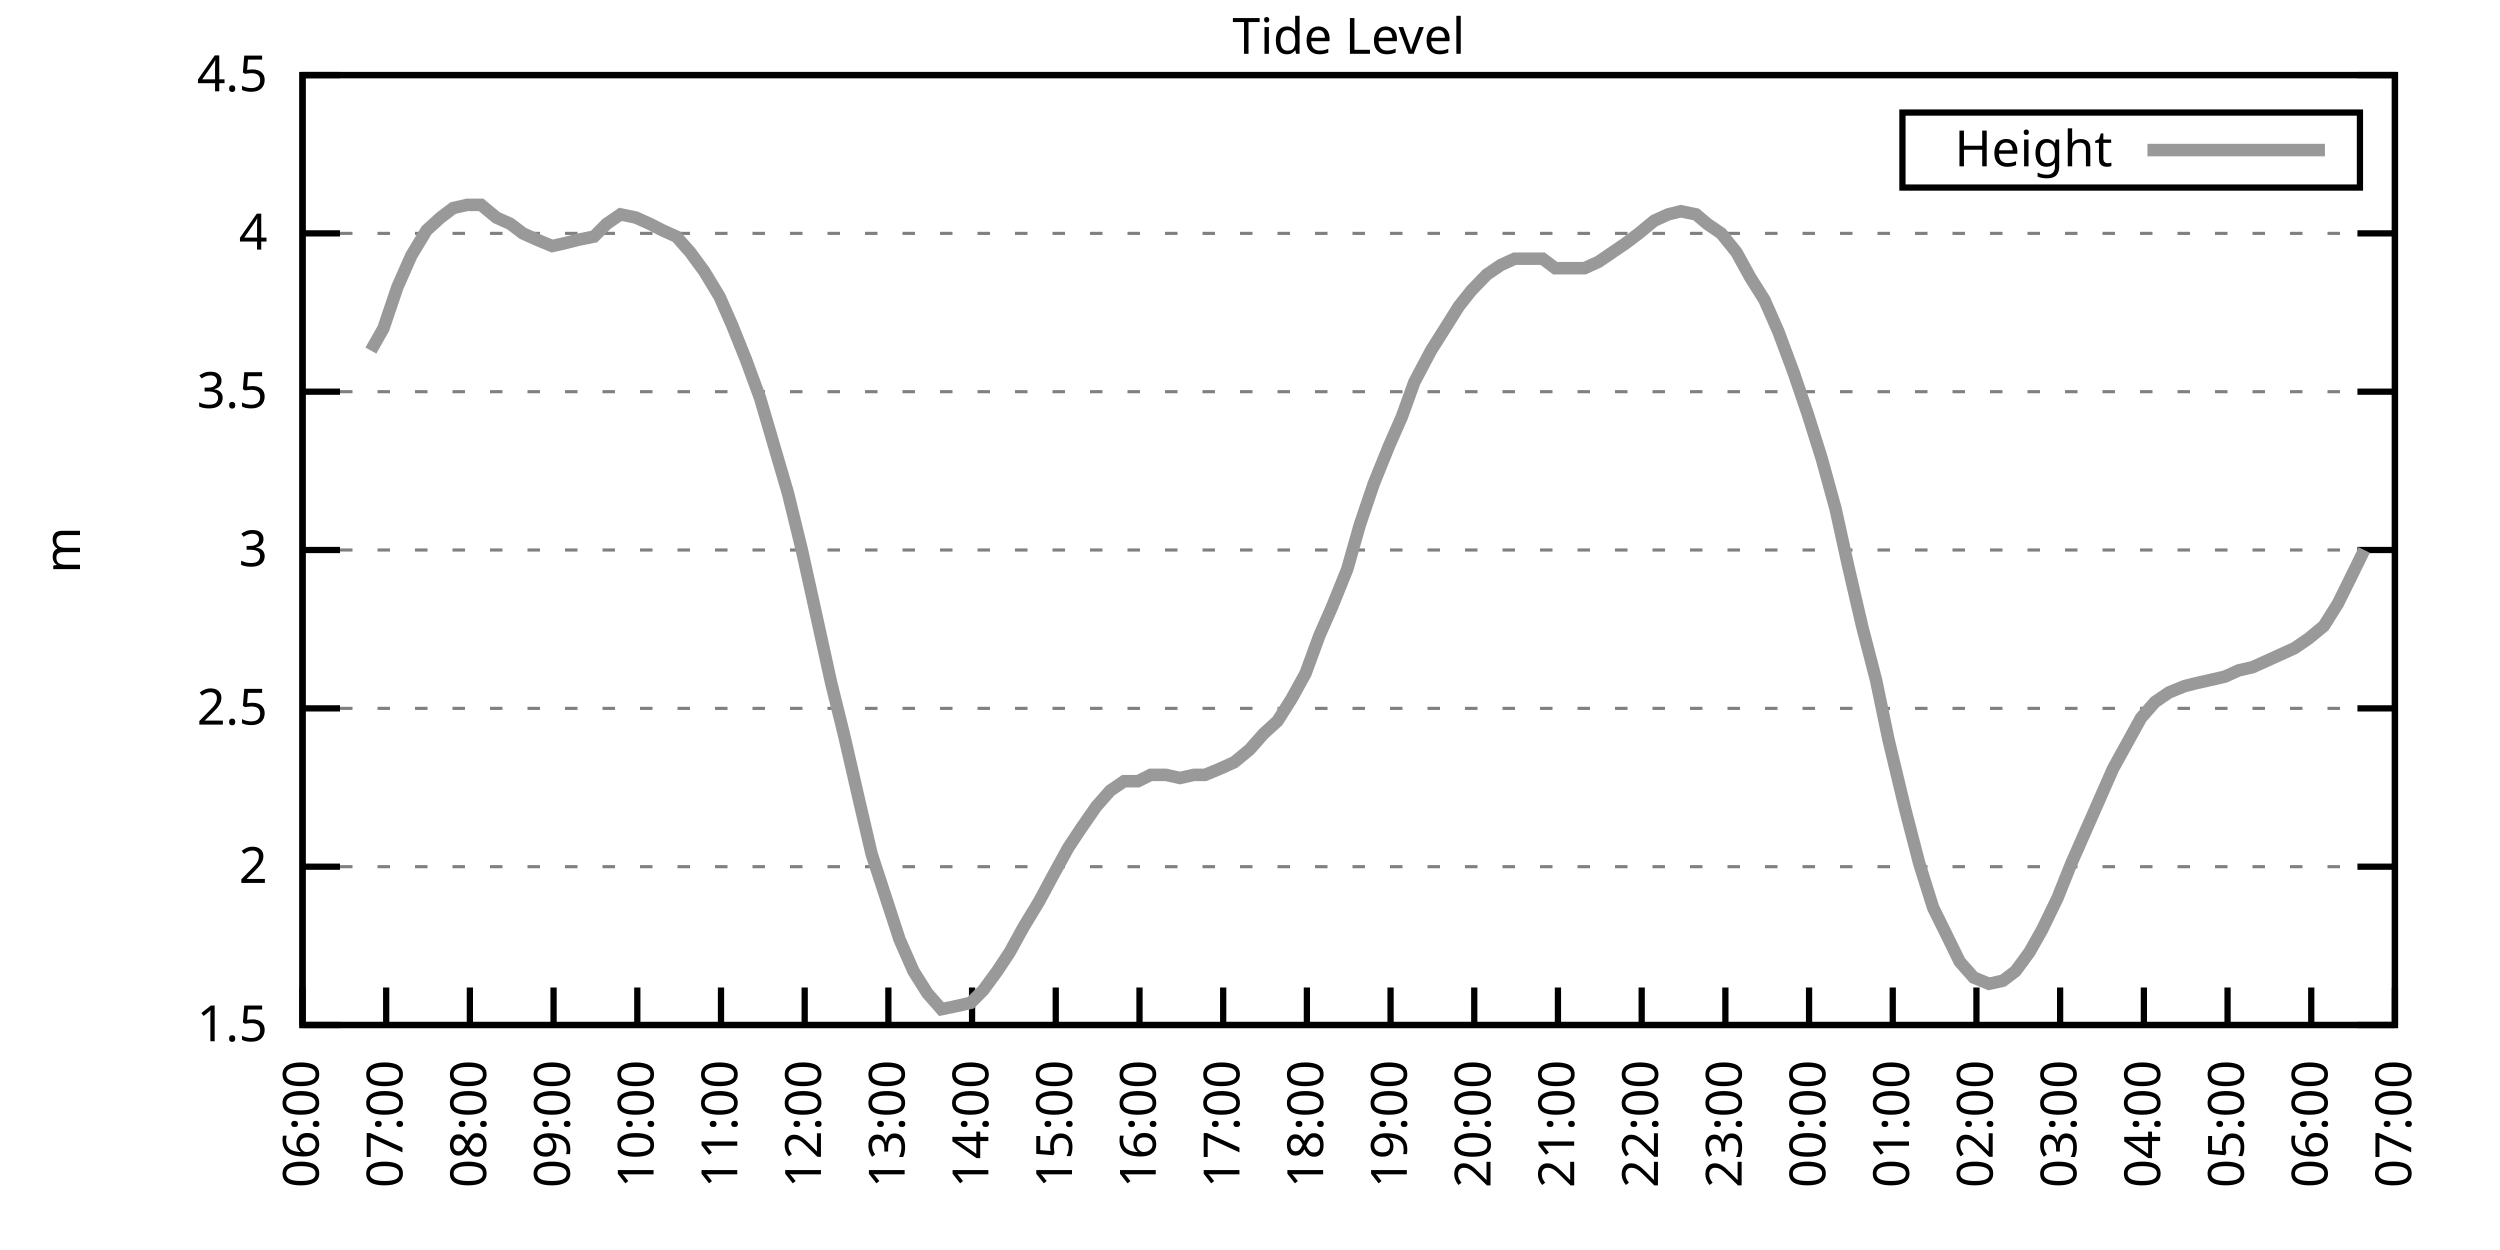
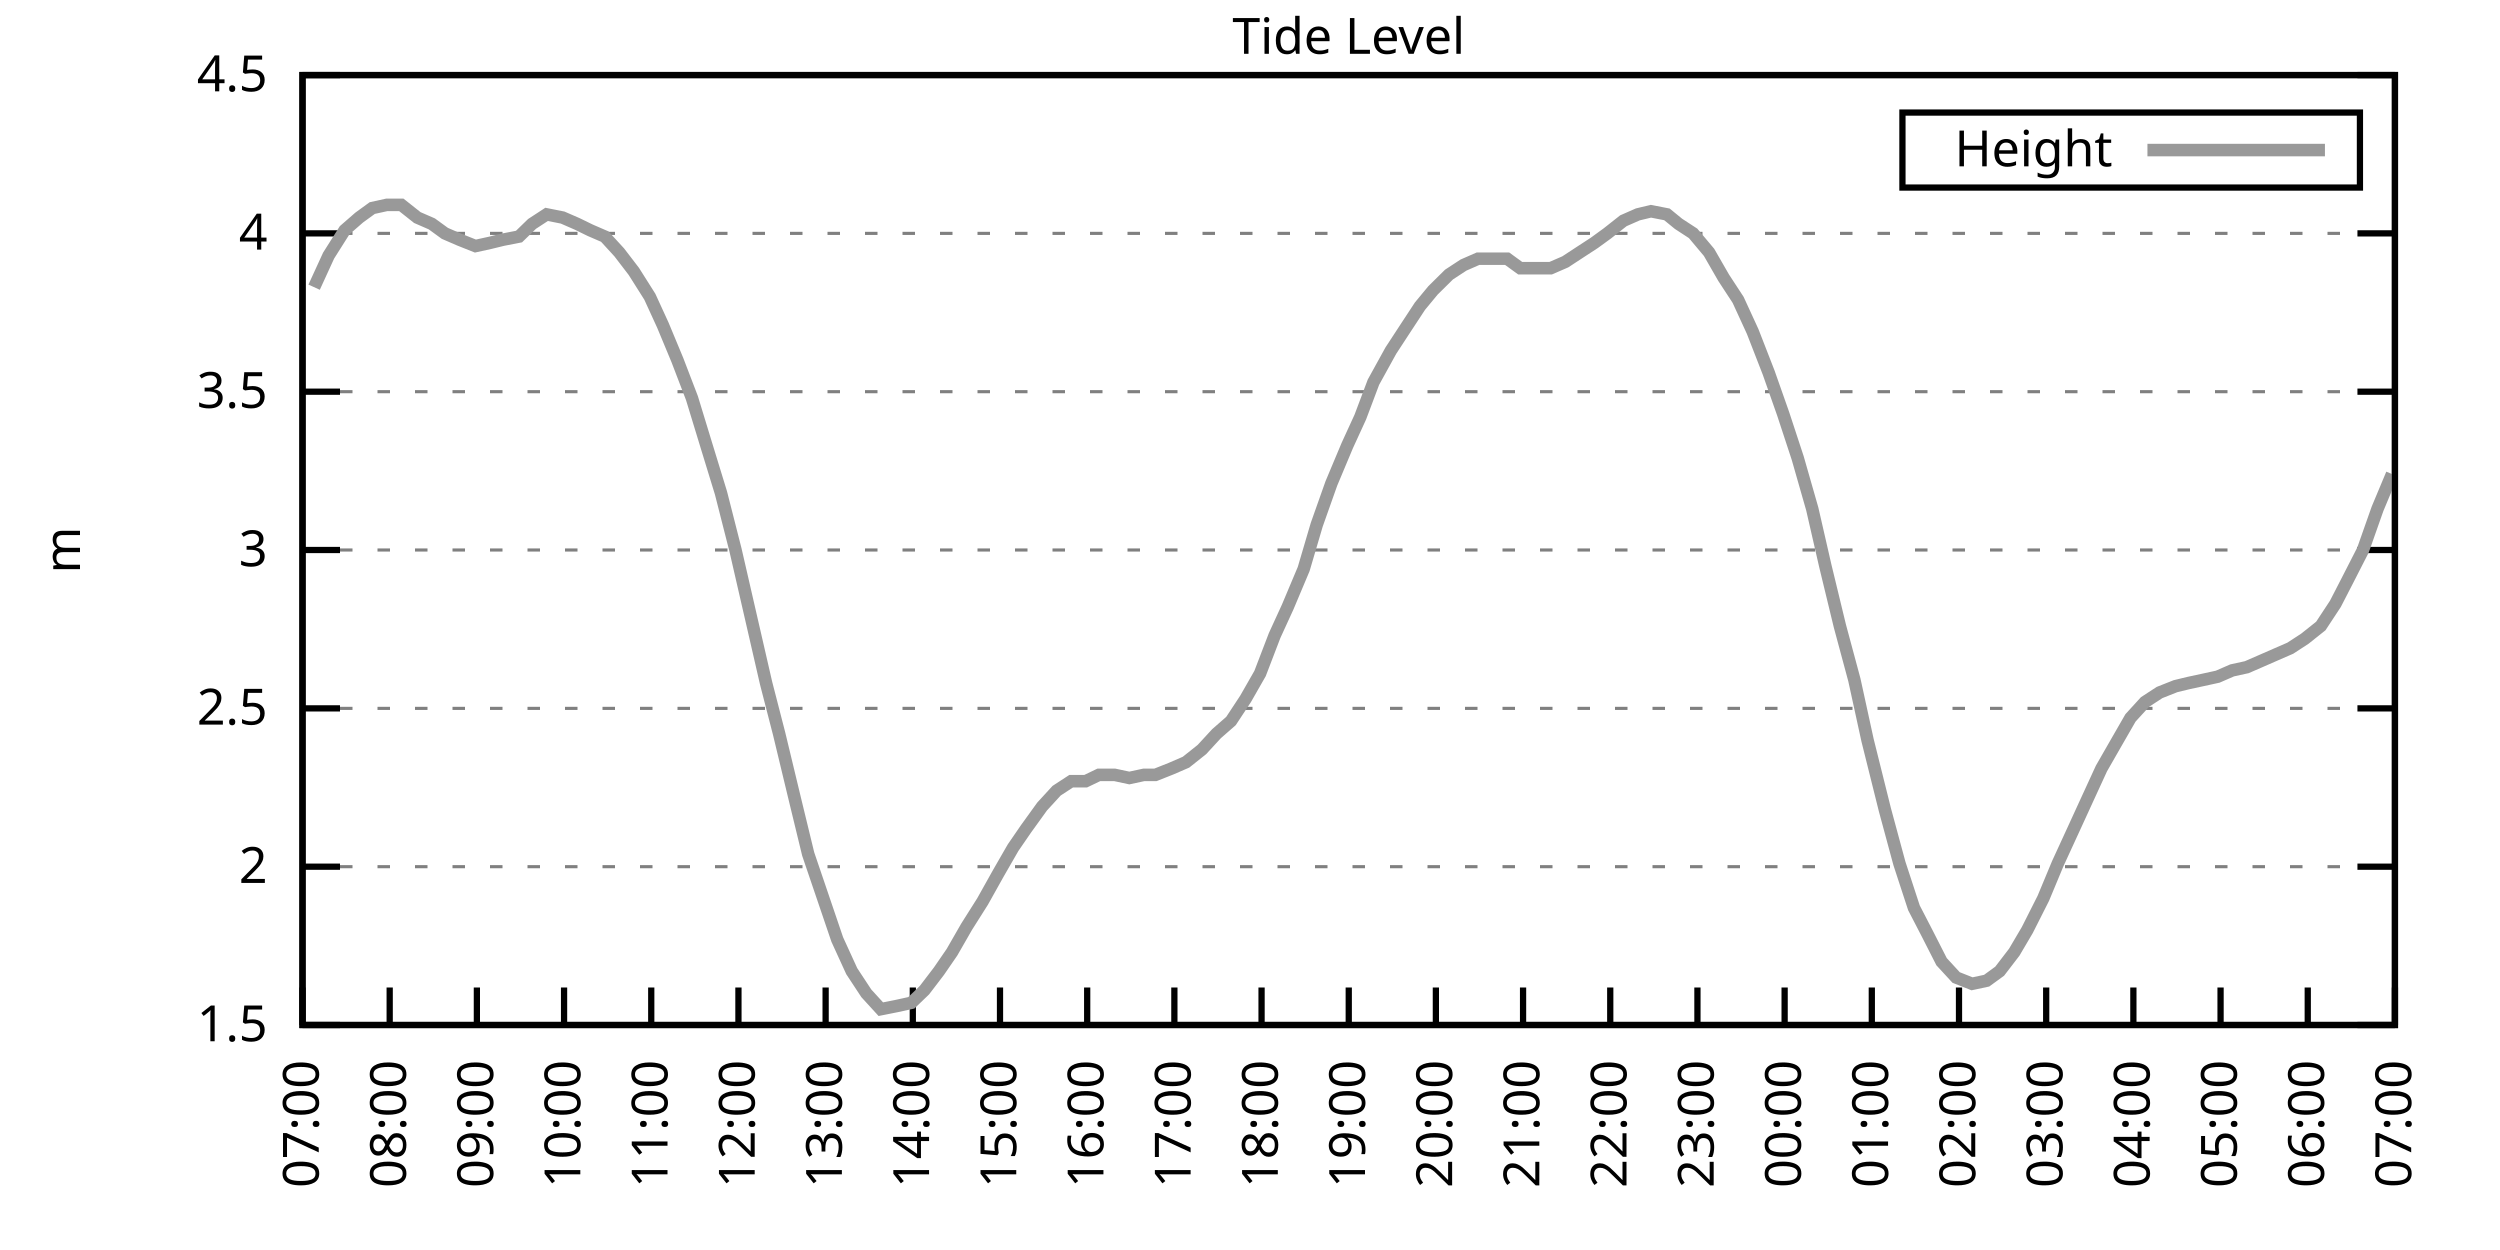
<svg xmlns="http://www.w3.org/2000/svg" xmlns:xlink="http://www.w3.org/1999/xlink" width="400" height="200" viewBox="0 0 400 200">
  <g id="gnuplot_canvas">
    <rect x="0" y="0" width="400" height="200" fill="none" />
    <defs>
      <circle id="gpDot" r="0.5" stroke-width="0.5" stroke="currentColor" />
      <path id="gpPt0" stroke-width="0.333" stroke="currentColor" d="M-1,0 h2 M0,-1 v2" />
      <path id="gpPt1" stroke-width="0.333" stroke="currentColor" d="M-1,-1 L1,1 M1,-1 L-1,1" />
      <path id="gpPt2" stroke-width="0.333" stroke="currentColor" d="M-1,0 L1,0 M0,-1 L0,1 M-1,-1 L1,1 M-1,1 L1,-1" />
      <rect id="gpPt3" stroke-width="0.333" stroke="currentColor" x="-1" y="-1" width="2" height="2" />
      <rect id="gpPt4" stroke-width="0.333" stroke="currentColor" fill="currentColor" x="-1" y="-1" width="2" height="2" />
      <circle id="gpPt5" stroke-width="0.333" stroke="currentColor" cx="0" cy="0" r="1" />
      <use xlink:href="#gpPt5" id="gpPt6" fill="currentColor" stroke="none" />
      <path id="gpPt7" stroke-width="0.333" stroke="currentColor" d="M0,-1.33 L-1.33,0.67 L1.33,0.67 z" />
      <use xlink:href="#gpPt7" id="gpPt8" fill="currentColor" stroke="none" />
      <use xlink:href="#gpPt7" id="gpPt9" stroke="currentColor" transform="rotate(180)" />
      <use xlink:href="#gpPt9" id="gpPt10" fill="currentColor" stroke="none" />
      <use xlink:href="#gpPt3" id="gpPt11" stroke="currentColor" transform="rotate(45)" />
      <use xlink:href="#gpPt11" id="gpPt12" fill="currentColor" stroke="none" />
      <path id="gpPt13" stroke-width="0.333" stroke="currentColor" d="M0,1.330 L1.265,0.411 L0.782,-1.067 L-0.782,-1.076 L-1.265,0.411 z" />
      <use xlink:href="#gpPt13" id="gpPt14" fill="currentColor" stroke="none" />
      <filter id="textbox" filterUnits="objectBoundingBox" x="0" y="0" height="1" width="1">
        <feFlood flood-color="white" flood-opacity="1" result="bgnd" />
        <feComposite in="SourceGraphic" in2="bgnd" operator="atop" />
      </filter>
      <filter id="greybox" filterUnits="objectBoundingBox" x="0" y="0" height="1" width="1">
        <feFlood flood-color="lightgrey" flood-opacity="1" result="grey" />
        <feComposite in="SourceGraphic" in2="grey" operator="atop" />
      </filter>
    </defs>
    <g fill="none" color="white" stroke="currentColor" stroke-width="1.00" stroke-linecap="butt" stroke-linejoin="miter">
</g>
    <g fill="none" color="black" stroke="currentColor" stroke-width="1.00" stroke-linecap="butt" stroke-linejoin="miter">
      <g stroke="none" shape-rendering="crispEdges">
        <polygon fill="rgb(255, 255, 255)" points="48.40,164.00 383.18,164.00 383.18,12.02 48.40,12.02 " />
      </g>
    </g>
    <g fill="none" color="black" stroke="currentColor" stroke-width="1.00" stroke-linecap="butt" stroke-linejoin="miter">
</g>
    <g fill="none" color="black" stroke="black" stroke-width="0.50" stroke-linecap="butt" stroke-linejoin="miter">
</g>
    <g fill="none" color="gray" stroke="currentColor" stroke-width="0.50" stroke-linecap="butt" stroke-linejoin="miter">
      <path stroke="gray" stroke-dasharray="2,4" class="gridline" d="M48.40,164.00 L383.19,164.00  " />
    </g>
    <g fill="none" color="gray" stroke="gray" stroke-width="1.00" stroke-linecap="butt" stroke-linejoin="miter">
</g>
    <g fill="none" color="black" stroke="currentColor" stroke-width="1.00" stroke-linecap="butt" stroke-linejoin="miter">
      <path stroke="black" d="M48.40,164.00 L54.40,164.00 M383.19,164.00 L377.19,164.00  " />
      <g transform="translate(42.80,166.60)" stroke="none" fill="black" font-family="Sans" font-size="8.00" text-anchor="end">
        <text>
          <tspan font-family="Sans"> 1.5</tspan>
        </text>
      </g>
    </g>
    <g fill="none" color="black" stroke="currentColor" stroke-width="1.00" stroke-linecap="butt" stroke-linejoin="miter">
</g>
    <g fill="none" color="black" stroke="black" stroke-width="0.50" stroke-linecap="butt" stroke-linejoin="miter">
</g>
    <g fill="none" color="gray" stroke="currentColor" stroke-width="0.50" stroke-linecap="butt" stroke-linejoin="miter">
      <path stroke="gray" stroke-dasharray="2,4" class="gridline" d="M48.40,138.67 L383.19,138.67  " />
    </g>
    <g fill="none" color="gray" stroke="gray" stroke-width="1.00" stroke-linecap="butt" stroke-linejoin="miter">
</g>
    <g fill="none" color="black" stroke="currentColor" stroke-width="1.00" stroke-linecap="butt" stroke-linejoin="miter">
      <path stroke="black" d="M48.40,138.67 L54.40,138.67 M383.19,138.67 L377.19,138.67  " />
      <g transform="translate(42.80,141.27)" stroke="none" fill="black" font-family="Sans" font-size="8.00" text-anchor="end">
        <text>
          <tspan font-family="Sans"> 2</tspan>
        </text>
      </g>
    </g>
    <g fill="none" color="black" stroke="currentColor" stroke-width="1.00" stroke-linecap="butt" stroke-linejoin="miter">
</g>
    <g fill="none" color="black" stroke="black" stroke-width="0.50" stroke-linecap="butt" stroke-linejoin="miter">
</g>
    <g fill="none" color="gray" stroke="currentColor" stroke-width="0.50" stroke-linecap="butt" stroke-linejoin="miter">
      <path stroke="gray" stroke-dasharray="2,4" class="gridline" d="M48.40,113.34 L383.19,113.34  " />
    </g>
    <g fill="none" color="gray" stroke="gray" stroke-width="1.00" stroke-linecap="butt" stroke-linejoin="miter">
</g>
    <g fill="none" color="black" stroke="currentColor" stroke-width="1.00" stroke-linecap="butt" stroke-linejoin="miter">
      <path stroke="black" d="M48.40,113.34 L54.40,113.34 M383.19,113.34 L377.19,113.34  " />
      <g transform="translate(42.80,115.94)" stroke="none" fill="black" font-family="Sans" font-size="8.00" text-anchor="end">
        <text>
          <tspan font-family="Sans"> 2.5</tspan>
        </text>
      </g>
    </g>
    <g fill="none" color="black" stroke="currentColor" stroke-width="1.00" stroke-linecap="butt" stroke-linejoin="miter">
</g>
    <g fill="none" color="black" stroke="black" stroke-width="0.50" stroke-linecap="butt" stroke-linejoin="miter">
</g>
    <g fill="none" color="gray" stroke="currentColor" stroke-width="0.50" stroke-linecap="butt" stroke-linejoin="miter">
      <path stroke="gray" stroke-dasharray="2,4" class="gridline" d="M48.40,88.00 L383.19,88.00  " />
    </g>
    <g fill="none" color="gray" stroke="gray" stroke-width="1.00" stroke-linecap="butt" stroke-linejoin="miter">
</g>
    <g fill="none" color="black" stroke="currentColor" stroke-width="1.00" stroke-linecap="butt" stroke-linejoin="miter">
      <path stroke="black" d="M48.40,88.00 L54.40,88.00 M383.19,88.00 L377.19,88.00  " />
      <g transform="translate(42.80,90.60)" stroke="none" fill="black" font-family="Sans" font-size="8.00" text-anchor="end">
        <text>
          <tspan font-family="Sans"> 3</tspan>
        </text>
      </g>
    </g>
    <g fill="none" color="black" stroke="currentColor" stroke-width="1.00" stroke-linecap="butt" stroke-linejoin="miter">
</g>
    <g fill="none" color="black" stroke="black" stroke-width="0.50" stroke-linecap="butt" stroke-linejoin="miter">
</g>
    <g fill="none" color="gray" stroke="currentColor" stroke-width="0.50" stroke-linecap="butt" stroke-linejoin="miter">
      <path stroke="gray" stroke-dasharray="2,4" class="gridline" d="M48.40,62.67 L383.19,62.67  " />
    </g>
    <g fill="none" color="gray" stroke="gray" stroke-width="1.00" stroke-linecap="butt" stroke-linejoin="miter">
</g>
    <g fill="none" color="black" stroke="currentColor" stroke-width="1.00" stroke-linecap="butt" stroke-linejoin="miter">
      <path stroke="black" d="M48.40,62.67 L54.40,62.67 M383.19,62.67 L377.19,62.67  " />
      <g transform="translate(42.80,65.27)" stroke="none" fill="black" font-family="Sans" font-size="8.00" text-anchor="end">
        <text>
          <tspan font-family="Sans"> 3.5</tspan>
        </text>
      </g>
    </g>
    <g fill="none" color="black" stroke="currentColor" stroke-width="1.00" stroke-linecap="butt" stroke-linejoin="miter">
</g>
    <g fill="none" color="black" stroke="black" stroke-width="0.50" stroke-linecap="butt" stroke-linejoin="miter">
</g>
    <g fill="none" color="gray" stroke="currentColor" stroke-width="0.50" stroke-linecap="butt" stroke-linejoin="miter">
      <path stroke="gray" stroke-dasharray="2,4" class="gridline" d="M48.40,37.34 L383.19,37.34  " />
    </g>
    <g fill="none" color="gray" stroke="gray" stroke-width="1.00" stroke-linecap="butt" stroke-linejoin="miter">
</g>
    <g fill="none" color="black" stroke="currentColor" stroke-width="1.00" stroke-linecap="butt" stroke-linejoin="miter">
      <path stroke="black" d="M48.40,37.34 L54.40,37.34 M383.19,37.34 L377.19,37.34  " />
      <g transform="translate(42.80,39.94)" stroke="none" fill="black" font-family="Sans" font-size="8.00" text-anchor="end">
        <text>
          <tspan font-family="Sans"> 4</tspan>
        </text>
      </g>
    </g>
    <g fill="none" color="black" stroke="currentColor" stroke-width="1.00" stroke-linecap="butt" stroke-linejoin="miter">
</g>
    <g fill="none" color="black" stroke="black" stroke-width="0.50" stroke-linecap="butt" stroke-linejoin="miter">
</g>
    <g fill="none" color="gray" stroke="currentColor" stroke-width="0.50" stroke-linecap="butt" stroke-linejoin="miter">
      <path stroke="gray" stroke-dasharray="2,4" class="gridline" d="M48.40,12.01 L383.19,12.01  " />
    </g>
    <g fill="none" color="gray" stroke="gray" stroke-width="1.00" stroke-linecap="butt" stroke-linejoin="miter">
</g>
    <g fill="none" color="black" stroke="currentColor" stroke-width="1.00" stroke-linecap="butt" stroke-linejoin="miter">
      <path stroke="black" d="M48.40,12.01 L54.40,12.01 M383.19,12.01 L377.19,12.01  " />
      <g transform="translate(42.80,14.61)" stroke="none" fill="black" font-family="Sans" font-size="8.00" text-anchor="end">
        <text>
          <tspan font-family="Sans"> 4.5</tspan>
        </text>
      </g>
    </g>
    <g fill="none" color="black" stroke="currentColor" stroke-width="1.00" stroke-linecap="butt" stroke-linejoin="miter">
      <path stroke="black" d="M48.40,164.00 L48.40,158.00  " />
      <g transform="translate(51.00,169.60) rotate(270.00)" stroke="none" fill="black" font-family="Sans" font-size="8.00" text-anchor="end">
        <text>
-           <tspan font-family="Sans">06:00</tspan>
-         </text>
-       </g>
-     </g>
-     <g fill="none" color="black" stroke="currentColor" stroke-width="1.00" stroke-linecap="butt" stroke-linejoin="miter">
-       <path stroke="black" d="M61.79,164.00 L61.79,158.00  " />
-       <g transform="translate(64.39,169.60) rotate(270.00)" stroke="none" fill="black" font-family="Sans" font-size="8.00" text-anchor="end">
-         <text>
          <tspan font-family="Sans">07:00</tspan>
        </text>
      </g>
    </g>
    <g fill="none" color="black" stroke="currentColor" stroke-width="1.00" stroke-linecap="butt" stroke-linejoin="miter">
-       <path stroke="black" d="M75.18,164.00 L75.18,158.00  " />
-       <g transform="translate(77.78,169.60) rotate(270.00)" stroke="none" fill="black" font-family="Sans" font-size="8.00" text-anchor="end">
+       <path stroke="black" d="M62.35,164.00 L62.35,158.00  " />
+       <g transform="translate(64.95,169.60) rotate(270.00)" stroke="none" fill="black" font-family="Sans" font-size="8.00" text-anchor="end">
        <text>
          <tspan font-family="Sans">08:00</tspan>
        </text>
      </g>
    </g>
    <g fill="none" color="black" stroke="currentColor" stroke-width="1.00" stroke-linecap="butt" stroke-linejoin="miter">
-       <path stroke="black" d="M88.57,164.00 L88.57,158.00  " />
-       <g transform="translate(91.17,169.60) rotate(270.00)" stroke="none" fill="black" font-family="Sans" font-size="8.00" text-anchor="end">
+       <path stroke="black" d="M76.30,164.00 L76.30,158.00  " />
+       <g transform="translate(78.90,169.60) rotate(270.00)" stroke="none" fill="black" font-family="Sans" font-size="8.00" text-anchor="end">
        <text>
          <tspan font-family="Sans">09:00</tspan>
        </text>
      </g>
    </g>
    <g fill="none" color="black" stroke="currentColor" stroke-width="1.00" stroke-linecap="butt" stroke-linejoin="miter">
-       <path stroke="black" d="M101.97,164.00 L101.97,158.00  " />
-       <g transform="translate(104.57,169.60) rotate(270.00)" stroke="none" fill="black" font-family="Sans" font-size="8.00" text-anchor="end">
+       <path stroke="black" d="M90.25,164.00 L90.25,158.00  " />
+       <g transform="translate(92.85,169.60) rotate(270.00)" stroke="none" fill="black" font-family="Sans" font-size="8.00" text-anchor="end">
        <text>
          <tspan font-family="Sans">10:00</tspan>
        </text>
      </g>
    </g>
    <g fill="none" color="black" stroke="currentColor" stroke-width="1.00" stroke-linecap="butt" stroke-linejoin="miter">
-       <path stroke="black" d="M115.36,164.00 L115.36,158.00  " />
-       <g transform="translate(117.96,169.60) rotate(270.00)" stroke="none" fill="black" font-family="Sans" font-size="8.00" text-anchor="end">
+       <path stroke="black" d="M104.20,164.00 L104.20,158.00  " />
+       <g transform="translate(106.80,169.60) rotate(270.00)" stroke="none" fill="black" font-family="Sans" font-size="8.00" text-anchor="end">
        <text>
          <tspan font-family="Sans">11:00</tspan>
        </text>
      </g>
    </g>
    <g fill="none" color="black" stroke="currentColor" stroke-width="1.00" stroke-linecap="butt" stroke-linejoin="miter">
-       <path stroke="black" d="M128.75,164.00 L128.75,158.00  " />
-       <g transform="translate(131.35,169.60) rotate(270.00)" stroke="none" fill="black" font-family="Sans" font-size="8.00" text-anchor="end">
+       <path stroke="black" d="M118.15,164.00 L118.15,158.00  " />
+       <g transform="translate(120.75,169.60) rotate(270.00)" stroke="none" fill="black" font-family="Sans" font-size="8.00" text-anchor="end">
        <text>
          <tspan font-family="Sans">12:00</tspan>
        </text>
      </g>
    </g>
    <g fill="none" color="black" stroke="currentColor" stroke-width="1.00" stroke-linecap="butt" stroke-linejoin="miter">
-       <path stroke="black" d="M142.14,164.00 L142.14,158.00  " />
-       <g transform="translate(144.74,169.60) rotate(270.00)" stroke="none" fill="black" font-family="Sans" font-size="8.00" text-anchor="end">
+       <path stroke="black" d="M132.10,164.00 L132.10,158.00  " />
+       <g transform="translate(134.70,169.60) rotate(270.00)" stroke="none" fill="black" font-family="Sans" font-size="8.00" text-anchor="end">
        <text>
          <tspan font-family="Sans">13:00</tspan>
        </text>
      </g>
    </g>
    <g fill="none" color="black" stroke="currentColor" stroke-width="1.00" stroke-linecap="butt" stroke-linejoin="miter">
-       <path stroke="black" d="M155.53,164.00 L155.53,158.00  " />
-       <g transform="translate(158.13,169.60) rotate(270.00)" stroke="none" fill="black" font-family="Sans" font-size="8.00" text-anchor="end">
+       <path stroke="black" d="M146.05,164.00 L146.05,158.00  " />
+       <g transform="translate(148.65,169.60) rotate(270.00)" stroke="none" fill="black" font-family="Sans" font-size="8.00" text-anchor="end">
        <text>
          <tspan font-family="Sans">14:00</tspan>
        </text>
      </g>
    </g>
    <g fill="none" color="black" stroke="currentColor" stroke-width="1.00" stroke-linecap="butt" stroke-linejoin="miter">
-       <path stroke="black" d="M168.92,164.00 L168.92,158.00  " />
-       <g transform="translate(171.52,169.60) rotate(270.00)" stroke="none" fill="black" font-family="Sans" font-size="8.00" text-anchor="end">
+       <path stroke="black" d="M160.00,164.00 L160.00,158.00  " />
+       <g transform="translate(162.60,169.60) rotate(270.00)" stroke="none" fill="black" font-family="Sans" font-size="8.00" text-anchor="end">
        <text>
          <tspan font-family="Sans">15:00</tspan>
        </text>
      </g>
    </g>
    <g fill="none" color="black" stroke="currentColor" stroke-width="1.00" stroke-linecap="butt" stroke-linejoin="miter">
-       <path stroke="black" d="M182.32,164.00 L182.32,158.00  " />
-       <g transform="translate(184.92,169.60) rotate(270.00)" stroke="none" fill="black" font-family="Sans" font-size="8.00" text-anchor="end">
+       <path stroke="black" d="M173.95,164.00 L173.95,158.00  " />
+       <g transform="translate(176.55,169.60) rotate(270.00)" stroke="none" fill="black" font-family="Sans" font-size="8.00" text-anchor="end">
        <text>
          <tspan font-family="Sans">16:00</tspan>
        </text>
      </g>
    </g>
    <g fill="none" color="black" stroke="currentColor" stroke-width="1.00" stroke-linecap="butt" stroke-linejoin="miter">
-       <path stroke="black" d="M195.71,164.00 L195.71,158.00  " />
-       <g transform="translate(198.31,169.60) rotate(270.00)" stroke="none" fill="black" font-family="Sans" font-size="8.00" text-anchor="end">
+       <path stroke="black" d="M187.90,164.00 L187.90,158.00  " />
+       <g transform="translate(190.50,169.60) rotate(270.00)" stroke="none" fill="black" font-family="Sans" font-size="8.00" text-anchor="end">
        <text>
          <tspan font-family="Sans">17:00</tspan>
        </text>
      </g>
    </g>
    <g fill="none" color="black" stroke="currentColor" stroke-width="1.00" stroke-linecap="butt" stroke-linejoin="miter">
-       <path stroke="black" d="M209.10,164.00 L209.10,158.00  " />
-       <g transform="translate(211.70,169.60) rotate(270.00)" stroke="none" fill="black" font-family="Sans" font-size="8.00" text-anchor="end">
+       <path stroke="black" d="M201.85,164.00 L201.85,158.00  " />
+       <g transform="translate(204.45,169.60) rotate(270.00)" stroke="none" fill="black" font-family="Sans" font-size="8.00" text-anchor="end">
        <text>
          <tspan font-family="Sans">18:00</tspan>
        </text>
      </g>
    </g>
    <g fill="none" color="black" stroke="currentColor" stroke-width="1.00" stroke-linecap="butt" stroke-linejoin="miter">
-       <path stroke="black" d="M222.49,164.00 L222.49,158.00  " />
-       <g transform="translate(225.09,169.60) rotate(270.00)" stroke="none" fill="black" font-family="Sans" font-size="8.00" text-anchor="end">
+       <path stroke="black" d="M215.80,164.00 L215.80,158.00  " />
+       <g transform="translate(218.40,169.60) rotate(270.00)" stroke="none" fill="black" font-family="Sans" font-size="8.00" text-anchor="end">
        <text>
          <tspan font-family="Sans">19:00</tspan>
        </text>
      </g>
    </g>
    <g fill="none" color="black" stroke="currentColor" stroke-width="1.00" stroke-linecap="butt" stroke-linejoin="miter">
-       <path stroke="black" d="M235.88,164.00 L235.88,158.00  " />
-       <g transform="translate(238.48,169.60) rotate(270.00)" stroke="none" fill="black" font-family="Sans" font-size="8.00" text-anchor="end">
+       <path stroke="black" d="M229.74,164.00 L229.74,158.00  " />
+       <g transform="translate(232.34,169.60) rotate(270.00)" stroke="none" fill="black" font-family="Sans" font-size="8.00" text-anchor="end">
        <text>
          <tspan font-family="Sans">20:00</tspan>
        </text>
      </g>
    </g>
    <g fill="none" color="black" stroke="currentColor" stroke-width="1.00" stroke-linecap="butt" stroke-linejoin="miter">
-       <path stroke="black" d="M249.27,164.00 L249.27,158.00  " />
-       <g transform="translate(251.87,169.60) rotate(270.00)" stroke="none" fill="black" font-family="Sans" font-size="8.00" text-anchor="end">
+       <path stroke="black" d="M243.69,164.00 L243.69,158.00  " />
+       <g transform="translate(246.29,169.60) rotate(270.00)" stroke="none" fill="black" font-family="Sans" font-size="8.00" text-anchor="end">
        <text>
          <tspan font-family="Sans">21:00</tspan>
        </text>
      </g>
    </g>
    <g fill="none" color="black" stroke="currentColor" stroke-width="1.00" stroke-linecap="butt" stroke-linejoin="miter">
-       <path stroke="black" d="M262.67,164.00 L262.67,158.00  " />
-       <g transform="translate(265.27,169.60) rotate(270.00)" stroke="none" fill="black" font-family="Sans" font-size="8.00" text-anchor="end">
+       <path stroke="black" d="M257.64,164.00 L257.64,158.00  " />
+       <g transform="translate(260.24,169.60) rotate(270.00)" stroke="none" fill="black" font-family="Sans" font-size="8.00" text-anchor="end">
        <text>
          <tspan font-family="Sans">22:00</tspan>
        </text>
      </g>
    </g>
    <g fill="none" color="black" stroke="currentColor" stroke-width="1.00" stroke-linecap="butt" stroke-linejoin="miter">
-       <path stroke="black" d="M276.06,164.00 L276.06,158.00  " />
-       <g transform="translate(278.66,169.60) rotate(270.00)" stroke="none" fill="black" font-family="Sans" font-size="8.00" text-anchor="end">
+       <path stroke="black" d="M271.59,164.00 L271.59,158.00  " />
+       <g transform="translate(274.19,169.60) rotate(270.00)" stroke="none" fill="black" font-family="Sans" font-size="8.00" text-anchor="end">
        <text>
          <tspan font-family="Sans">23:00</tspan>
        </text>
      </g>
    </g>
    <g fill="none" color="black" stroke="currentColor" stroke-width="1.00" stroke-linecap="butt" stroke-linejoin="miter">
-       <path stroke="black" d="M289.45,164.00 L289.45,158.00  " />
-       <g transform="translate(292.05,169.60) rotate(270.00)" stroke="none" fill="black" font-family="Sans" font-size="8.00" text-anchor="end">
+       <path stroke="black" d="M285.54,164.00 L285.54,158.00  " />
+       <g transform="translate(288.14,169.60) rotate(270.00)" stroke="none" fill="black" font-family="Sans" font-size="8.00" text-anchor="end">
        <text>
          <tspan font-family="Sans">00:00</tspan>
        </text>
      </g>
    </g>
    <g fill="none" color="black" stroke="currentColor" stroke-width="1.00" stroke-linecap="butt" stroke-linejoin="miter">
-       <path stroke="black" d="M302.84,164.00 L302.84,158.00  " />
-       <g transform="translate(305.44,169.60) rotate(270.00)" stroke="none" fill="black" font-family="Sans" font-size="8.00" text-anchor="end">
+       <path stroke="black" d="M299.49,164.00 L299.49,158.00  " />
+       <g transform="translate(302.09,169.60) rotate(270.00)" stroke="none" fill="black" font-family="Sans" font-size="8.00" text-anchor="end">
        <text>
          <tspan font-family="Sans">01:00</tspan>
        </text>
      </g>
    </g>
    <g fill="none" color="black" stroke="currentColor" stroke-width="1.00" stroke-linecap="butt" stroke-linejoin="miter">
-       <path stroke="black" d="M316.23,164.00 L316.23,158.00  " />
-       <g transform="translate(318.83,169.60) rotate(270.00)" stroke="none" fill="black" font-family="Sans" font-size="8.00" text-anchor="end">
+       <path stroke="black" d="M313.44,164.00 L313.44,158.00  " />
+       <g transform="translate(316.04,169.60) rotate(270.00)" stroke="none" fill="black" font-family="Sans" font-size="8.00" text-anchor="end">
        <text>
          <tspan font-family="Sans">02:00</tspan>
        </text>
      </g>
    </g>
    <g fill="none" color="black" stroke="currentColor" stroke-width="1.00" stroke-linecap="butt" stroke-linejoin="miter">
-       <path stroke="black" d="M329.62,164.00 L329.62,158.00  " />
-       <g transform="translate(332.22,169.60) rotate(270.00)" stroke="none" fill="black" font-family="Sans" font-size="8.00" text-anchor="end">
+       <path stroke="black" d="M327.39,164.00 L327.39,158.00  " />
+       <g transform="translate(329.99,169.60) rotate(270.00)" stroke="none" fill="black" font-family="Sans" font-size="8.00" text-anchor="end">
        <text>
          <tspan font-family="Sans">03:00</tspan>
        </text>
      </g>
    </g>
    <g fill="none" color="black" stroke="currentColor" stroke-width="1.00" stroke-linecap="butt" stroke-linejoin="miter">
-       <path stroke="black" d="M343.02,164.00 L343.02,158.00  " />
-       <g transform="translate(345.62,169.60) rotate(270.00)" stroke="none" fill="black" font-family="Sans" font-size="8.00" text-anchor="end">
+       <path stroke="black" d="M341.34,164.00 L341.34,158.00  " />
+       <g transform="translate(343.94,169.60) rotate(270.00)" stroke="none" fill="black" font-family="Sans" font-size="8.00" text-anchor="end">
        <text>
          <tspan font-family="Sans">04:00</tspan>
        </text>
      </g>
    </g>
    <g fill="none" color="black" stroke="currentColor" stroke-width="1.00" stroke-linecap="butt" stroke-linejoin="miter">
-       <path stroke="black" d="M356.41,164.00 L356.41,158.00  " />
-       <g transform="translate(359.01,169.60) rotate(270.00)" stroke="none" fill="black" font-family="Sans" font-size="8.00" text-anchor="end">
+       <path stroke="black" d="M355.29,164.00 L355.29,158.00  " />
+       <g transform="translate(357.89,169.60) rotate(270.00)" stroke="none" fill="black" font-family="Sans" font-size="8.00" text-anchor="end">
        <text>
          <tspan font-family="Sans">05:00</tspan>
        </text>
      </g>
    </g>
    <g fill="none" color="black" stroke="currentColor" stroke-width="1.00" stroke-linecap="butt" stroke-linejoin="miter">
-       <path stroke="black" d="M369.80,164.00 L369.80,158.00  " />
-       <g transform="translate(372.40,169.60) rotate(270.00)" stroke="none" fill="black" font-family="Sans" font-size="8.00" text-anchor="end">
+       <path stroke="black" d="M369.24,164.00 L369.24,158.00  " />
+       <g transform="translate(371.84,169.60) rotate(270.00)" stroke="none" fill="black" font-family="Sans" font-size="8.00" text-anchor="end">
        <text>
          <tspan font-family="Sans">06:00</tspan>
        </text>
      </g>
    </g>
    <g fill="none" color="black" stroke="currentColor" stroke-width="1.00" stroke-linecap="butt" stroke-linejoin="miter">
      <path stroke="black" d="M383.19,164.00 L383.19,158.00  " />
      <g transform="translate(385.79,169.60) rotate(270.00)" stroke="none" fill="black" font-family="Sans" font-size="8.00" text-anchor="end">
        <text>
          <tspan font-family="Sans">07:00</tspan>
        </text>
      </g>
    </g>
    <g fill="none" color="black" stroke="currentColor" stroke-width="1.00" stroke-linecap="butt" stroke-linejoin="miter">
</g>
    <g fill="none" color="black" stroke="currentColor" stroke-width="1.00" stroke-linecap="butt" stroke-linejoin="miter">
      <path stroke="black" d="M48.40,12.01 L48.40,164.00 L383.19,164.00 L383.19,12.01 L48.40,12.01 Z  " />
    </g>
    <g fill="none" color="black" stroke="currentColor" stroke-width="1.00" stroke-linecap="butt" stroke-linejoin="miter">
</g>
    <g fill="none" color="black" stroke="currentColor" stroke-width="1.00" stroke-linecap="butt" stroke-linejoin="miter">
      <path stroke="black" d="M304.39,30.01 L304.39,18.01 L377.59,18.01 L377.59,30.01 L304.39,30.01 Z  " />
    </g>
    <g id="Tide_level_plot_1">
      <g fill="none" color="white" stroke="black" stroke-width="2.00" stroke-linecap="butt" stroke-linejoin="miter">
</g>
      <g fill="none" color="black" stroke="currentColor" stroke-width="2.00" stroke-linecap="butt" stroke-linejoin="miter">
        <g transform="translate(337.99,26.61)" stroke="none" fill="black" font-family="Sans" font-size="8.00" text-anchor="end">
          <text>
            <tspan font-family="Sans">Height</tspan>
          </text>
        </g>
      </g>
      <g fill="none" color="black" stroke="currentColor" stroke-width="2.00" stroke-linecap="butt" stroke-linejoin="miter">
-         <path stroke="rgb(153, 153, 153)" d="M343.59,24.01 L371.99,24.01 M59.34,56.09 L61.35,52.54 L63.58,45.95 L65.81,40.89 L68.26,36.84 L70.50,34.81   L72.50,33.29 L74.74,32.78 L76.97,32.78 L79.42,34.81 L81.66,35.82 L83.66,37.34 L85.90,38.35 L88.35,39.37   L90.58,38.86 L92.59,38.35 L95.05,37.85 L97.06,35.82 L99.29,34.30 L101.74,34.81 L103.98,35.82 L105.98,36.84   L108.22,37.85 L110.45,40.38 L112.68,43.42 L115.13,47.47 L117.14,52.03 L119.38,57.61 L121.61,63.69 L123.84,71.29   L126.07,78.89 L128.30,88.00 L130.54,98.14 L132.99,109.28 L135.00,117.39 L137.45,128.03 L139.46,136.64 L143.93,150.32   L146.16,155.39 L148.39,158.93 L150.62,161.47 L153.08,160.96 L155.31,160.45 L157.32,158.43 L159.55,155.39 L161.56,152.35   L163.79,148.29 L166.25,144.24 L168.70,139.68 L170.93,135.63 L172.94,132.59 L175.40,129.04 L177.63,126.51 L179.86,124.99   L182.09,124.99 L184.10,123.98 L186.56,123.98 L188.79,124.48 L191.02,123.98 L192.81,123.98 L195.26,122.96 L197.49,121.95   L199.95,119.92 L202.18,117.39 L204.41,115.36 L206.64,111.82 L208.88,107.76 L211.11,101.68 L213.12,97.12 L215.57,91.04   L217.58,83.95 L219.81,77.37 L222.27,71.29 L224.28,66.73 L226.29,61.15 L228.96,56.09 L231.20,52.54 L233.43,48.99   L235.44,46.46 L237.89,43.93 L240.12,42.41 L242.36,41.39 L244.59,41.39 L246.82,41.39 L248.83,42.91 L251.06,42.91   L253.51,42.91 L255.75,41.90 L257.98,40.38 L260.21,38.86 L262.22,37.34 L264.67,35.32 L266.91,34.30 L268.92,33.80   L271.37,34.30 L273.16,35.82 L275.39,37.34 L277.84,40.38 L280.07,44.43 L282.31,47.98 L284.54,53.05 L286.99,59.63   L289.23,66.22 L291.46,73.31 L293.69,81.42 L295.70,90.54 L297.93,100.16 L300.16,108.78 L302.17,118.40 L304.85,129.55   L307.08,138.16 L309.31,145.25 L311.32,149.31 L313.55,153.87 L315.79,156.40 L318.24,157.41 L320.47,156.91 L322.48,155.39   L324.71,152.35 L326.72,148.80 L329.18,143.73 L331.41,138.16 L333.86,132.59 L335.87,128.03 L338.10,122.96 L340.34,118.91   L342.57,114.86 L344.80,112.32 L347.03,110.80 L349.49,109.79 L351.50,109.28 L353.73,108.78 L355.96,108.27 L358.19,107.26   L360.42,106.75 L362.66,105.74 L364.89,104.72 L367.12,103.71 L369.35,102.19 L371.81,100.16 L374.04,96.62 L376.05,92.56   L378.28,88.00  " />
+         <path stroke="rgb(153, 153, 153)" d="M343.59,24.01 L371.99,24.01 M50.26,45.95 L52.58,40.89 L55.14,36.84 L57.47,34.81 L59.56,33.29 L61.88,32.78   L64.21,32.78 L66.77,34.81 L69.09,35.82 L71.18,37.34 L73.51,38.35 L76.07,39.37 L78.39,38.86 L80.48,38.35   L83.04,37.85 L85.13,35.82 L87.46,34.30 L90.02,34.81 L92.34,35.82 L94.43,36.84 L96.76,37.85 L99.08,40.38   L101.41,43.42 L103.97,47.47 L106.06,52.03 L108.38,57.61 L110.71,63.69 L113.03,71.29 L115.36,78.89 L117.68,88.00   L120.01,98.14 L122.57,109.28 L124.66,117.39 L127.22,128.03 L129.31,136.64 L133.96,150.32 L136.28,155.39 L138.61,158.93   L140.93,161.47 L143.49,160.96 L145.81,160.45 L147.91,158.43 L150.23,155.39 L152.32,152.35 L154.65,148.29 L157.21,144.24   L159.76,139.68 L162.09,135.63 L164.18,132.59 L166.74,129.04 L169.06,126.51 L171.39,124.99 L173.71,124.99 L175.81,123.98   L178.36,123.98 L180.69,124.48 L183.01,123.98 L184.87,123.98 L187.43,122.96 L189.76,121.95 L192.31,119.92 L194.64,117.39   L196.96,115.36 L199.29,111.82 L201.61,107.76 L203.94,101.68 L206.03,97.12 L208.59,91.04 L210.68,83.95 L213.01,77.37   L215.56,71.29 L217.65,66.73 L219.75,61.15 L222.54,56.09 L224.86,52.54 L227.19,48.99 L229.28,46.46 L231.84,43.93   L234.16,42.41 L236.49,41.39 L238.81,41.39 L241.14,41.39 L243.23,42.91 L245.55,42.91 L248.11,42.91 L250.44,41.90   L252.76,40.38 L255.09,38.86 L257.18,37.34 L259.74,35.32 L262.06,34.30 L264.15,33.80 L266.71,34.30 L268.57,35.82   L270.90,37.34 L273.45,40.38 L275.78,44.43 L278.10,47.98 L280.43,53.05 L282.99,59.63 L285.31,66.22 L287.64,73.31   L289.96,81.42 L292.05,90.54 L294.38,100.16 L296.70,108.78 L298.80,118.40 L301.58,129.55 L303.91,138.16 L306.23,145.25   L308.33,149.31 L310.65,153.87 L312.98,156.40 L315.53,157.41 L317.86,156.91 L319.95,155.39 L322.28,152.35 L324.37,148.80   L326.93,143.73 L329.25,138.16 L331.81,132.59 L333.90,128.03 L336.23,122.96 L338.55,118.91 L340.88,114.86 L343.20,112.32   L345.53,110.80 L348.08,109.79 L350.18,109.28 L352.50,108.78 L354.83,108.27 L357.15,107.26 L359.48,106.75 L361.80,105.74   L364.13,104.72 L366.45,103.71 L368.78,102.19 L371.33,100.16 L373.66,96.62 L375.75,92.56 L378.08,88.00 L380.40,81.42   L382.73,75.85  " />
      </g>
    </g>
    <g fill="none" color="black" stroke="currentColor" stroke-width="2.00" stroke-linecap="butt" stroke-linejoin="miter">
</g>
    <g fill="none" color="black" stroke="black" stroke-width="1.00" stroke-linecap="butt" stroke-linejoin="miter">
</g>
    <g fill="none" color="black" stroke="currentColor" stroke-width="1.00" stroke-linecap="butt" stroke-linejoin="miter">
      <path stroke="black" d="M48.40,12.01 L48.40,164.00 L383.19,164.00 L383.19,12.01 L48.40,12.01 Z  " />
      <g transform="translate(12.80,88.01) rotate(270.00)" stroke="none" fill="black" font-family="Sans" font-size="8.00" text-anchor="middle">
        <text>
          <tspan font-family="Sans">m</tspan>
        </text>
      </g>
    </g>
    <g fill="none" color="black" stroke="currentColor" stroke-width="1.00" stroke-linecap="butt" stroke-linejoin="miter">
</g>
    <g fill="none" color="black" stroke="currentColor" stroke-width="1.00" stroke-linecap="butt" stroke-linejoin="miter">
      <g transform="translate(215.79,8.61)" stroke="none" fill="black" font-family="Sans" font-size="8.00" text-anchor="middle">
        <text>
          <tspan font-family="Sans">Tide Level</tspan>
        </text>
      </g>
    </g>
    <g fill="none" color="black" stroke="currentColor" stroke-width="1.00" stroke-linecap="butt" stroke-linejoin="miter">
</g>
  </g>
</svg>
